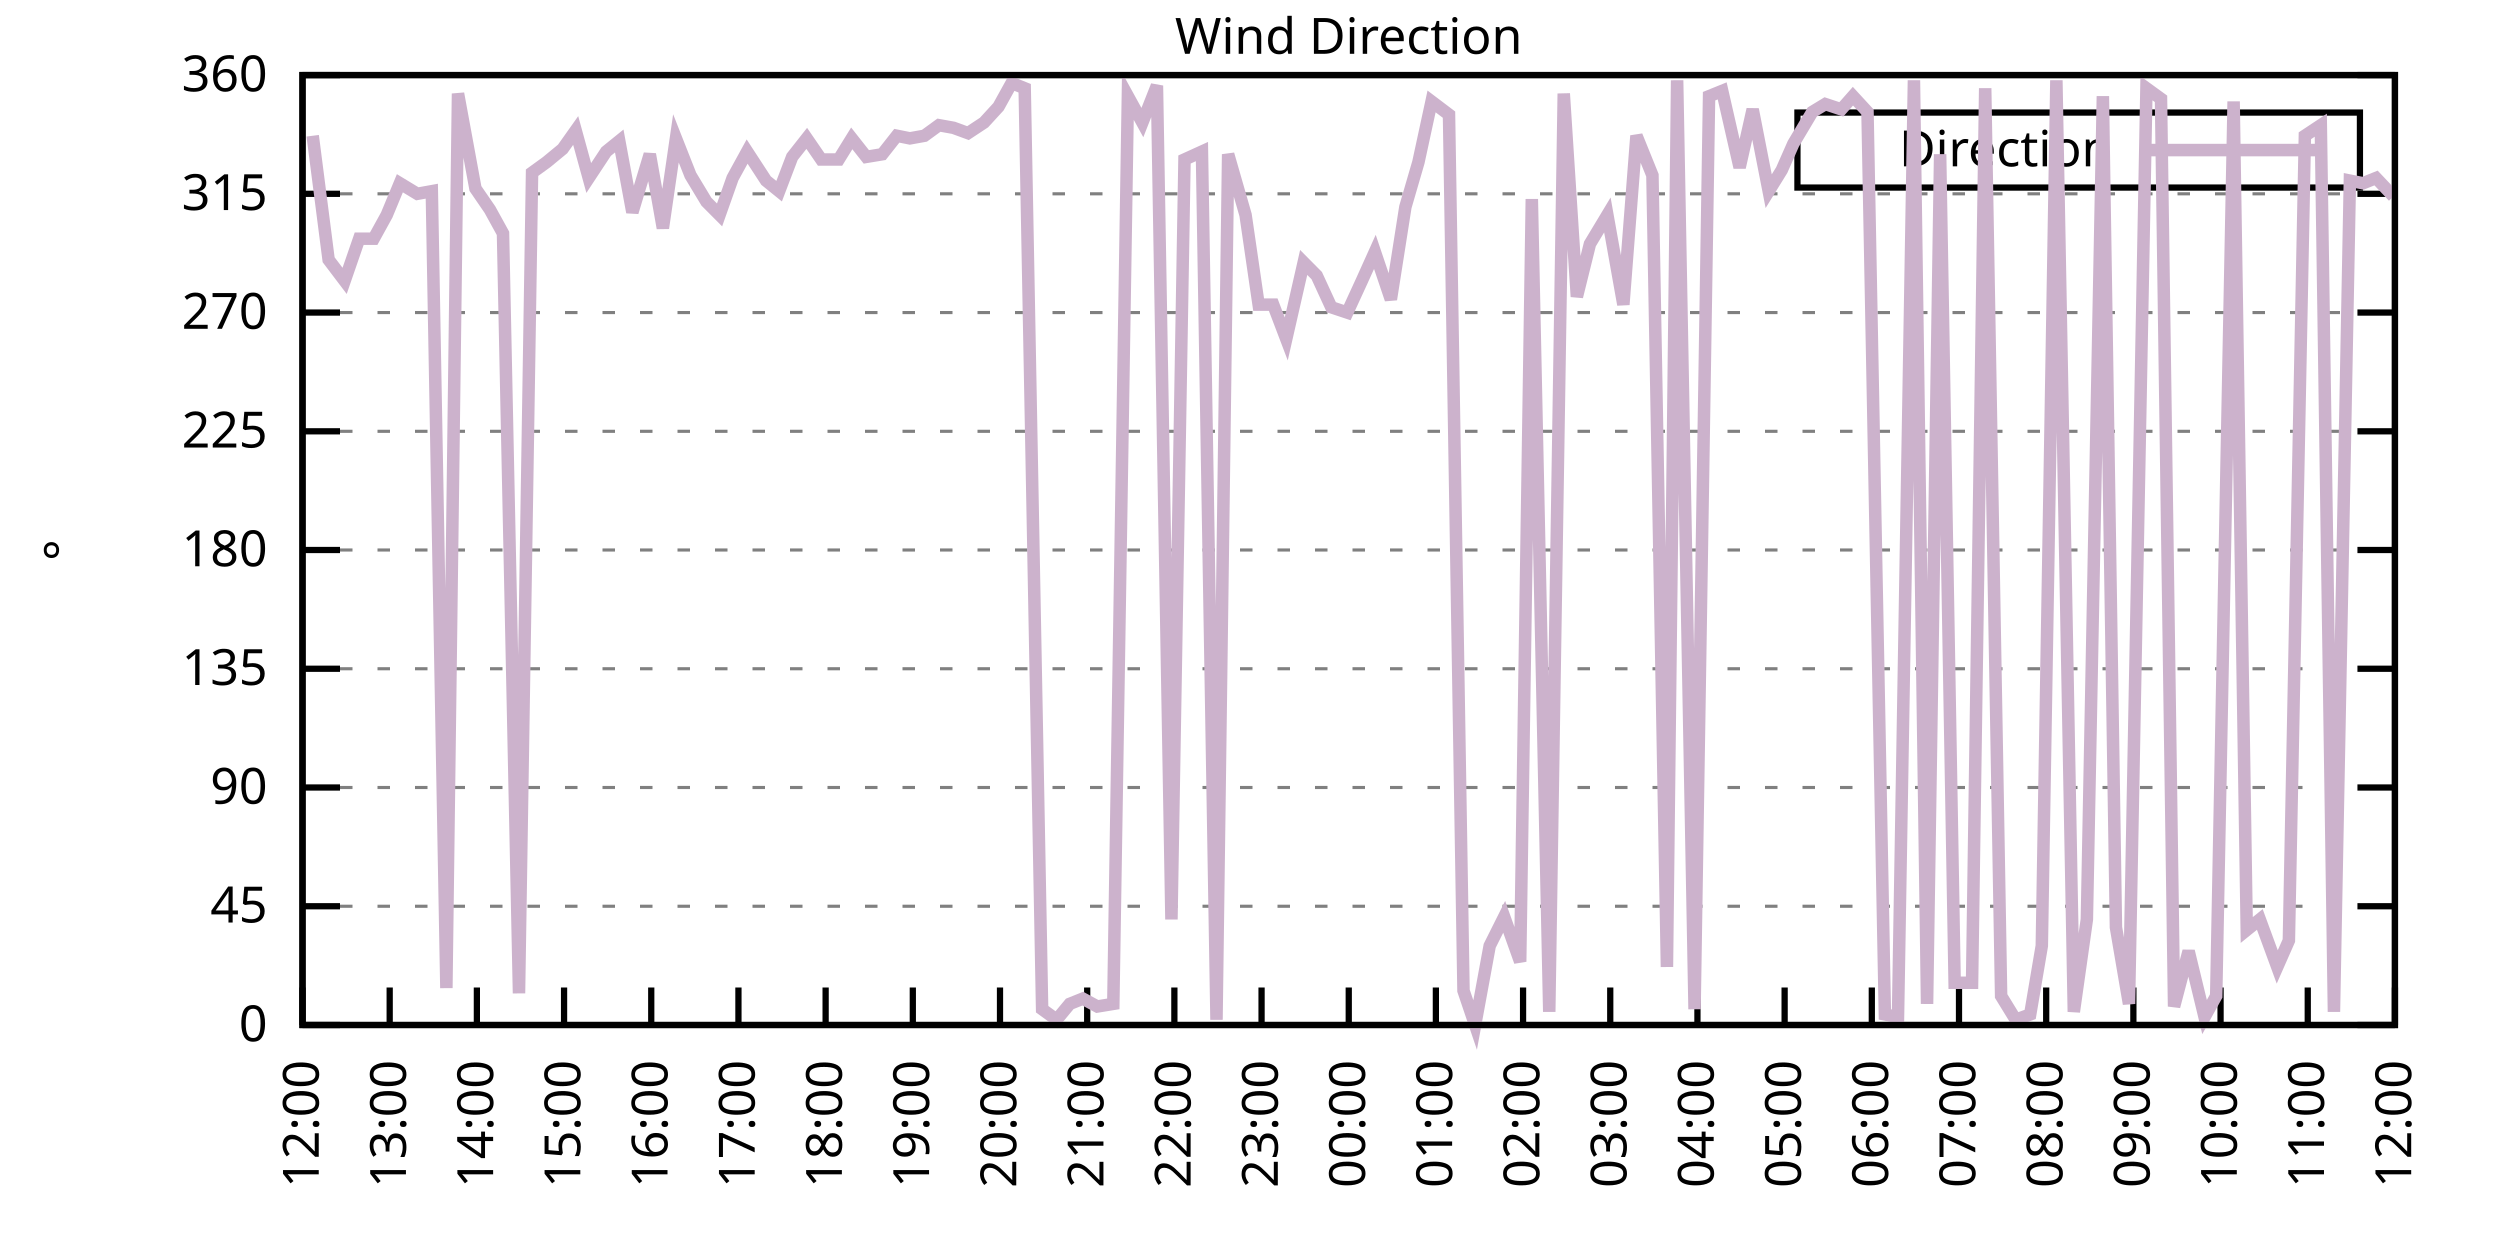
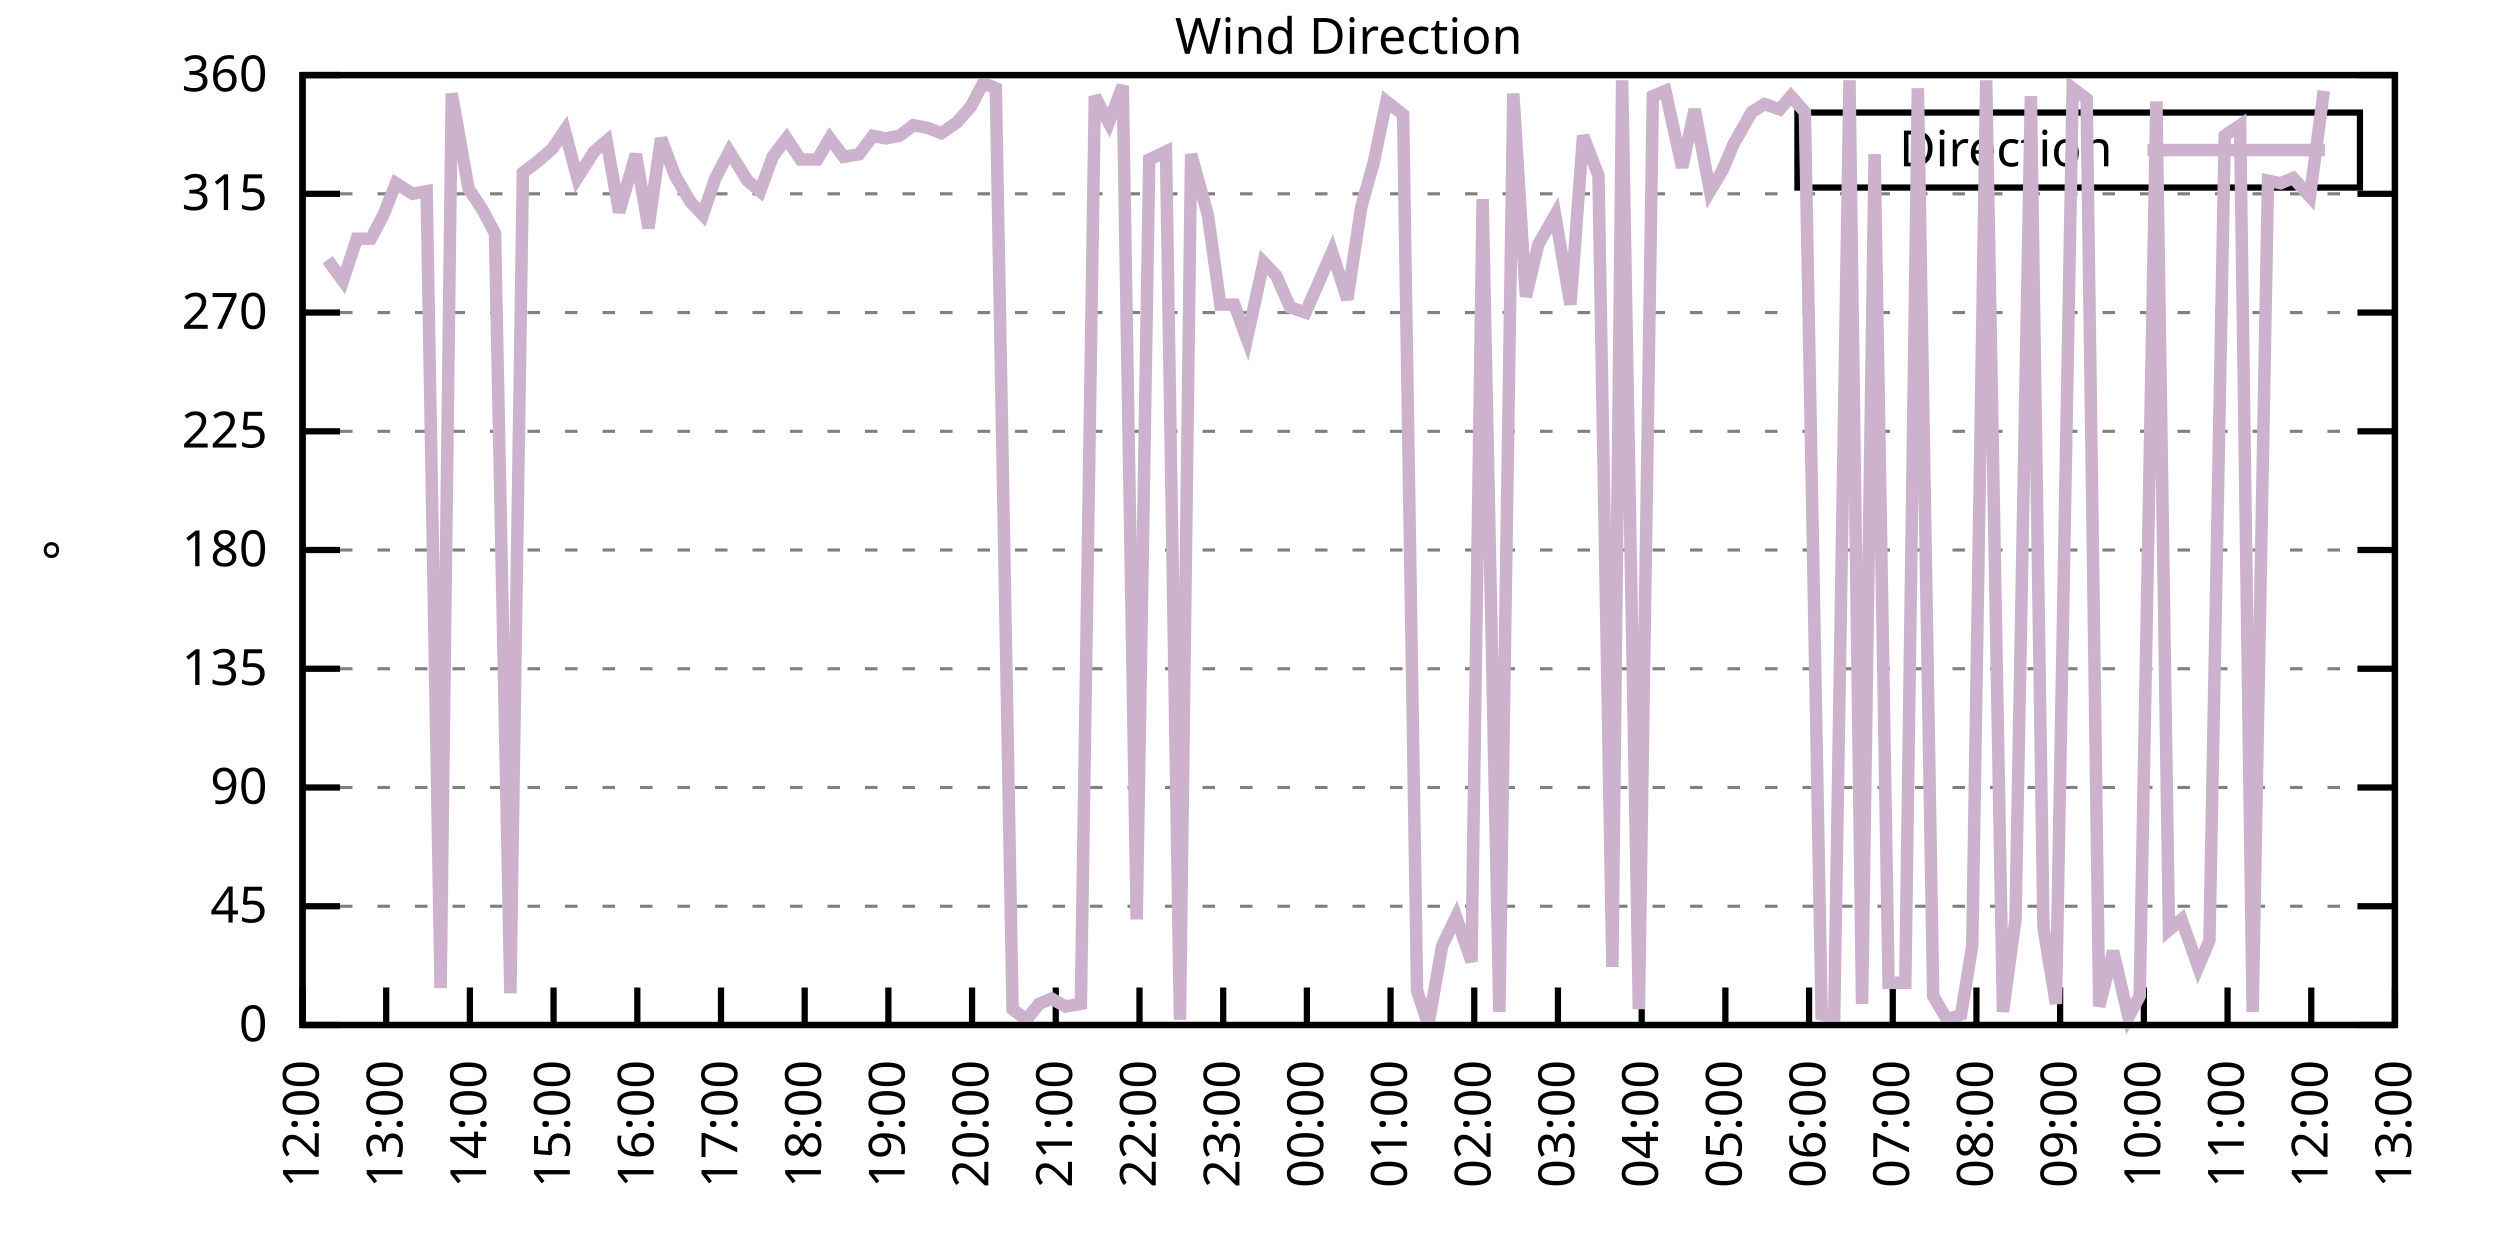
<svg xmlns="http://www.w3.org/2000/svg" xmlns:xlink="http://www.w3.org/1999/xlink" width="400" height="200" viewBox="0 0 400 200">
  <g id="gnuplot_canvas">
    <rect x="0" y="0" width="400" height="200" fill="none" />
    <defs>
      <circle id="gpDot" r="0.5" stroke-width="0.5" stroke="currentColor" />
      <path id="gpPt0" stroke-width="0.333" stroke="currentColor" d="M-1,0 h2 M0,-1 v2" />
      <path id="gpPt1" stroke-width="0.333" stroke="currentColor" d="M-1,-1 L1,1 M1,-1 L-1,1" />
      <path id="gpPt2" stroke-width="0.333" stroke="currentColor" d="M-1,0 L1,0 M0,-1 L0,1 M-1,-1 L1,1 M-1,1 L1,-1" />
      <rect id="gpPt3" stroke-width="0.333" stroke="currentColor" x="-1" y="-1" width="2" height="2" />
      <rect id="gpPt4" stroke-width="0.333" stroke="currentColor" fill="currentColor" x="-1" y="-1" width="2" height="2" />
      <circle id="gpPt5" stroke-width="0.333" stroke="currentColor" cx="0" cy="0" r="1" />
      <use xlink:href="#gpPt5" id="gpPt6" fill="currentColor" stroke="none" />
      <path id="gpPt7" stroke-width="0.333" stroke="currentColor" d="M0,-1.33 L-1.33,0.67 L1.33,0.67 z" />
      <use xlink:href="#gpPt7" id="gpPt8" fill="currentColor" stroke="none" />
      <use xlink:href="#gpPt7" id="gpPt9" stroke="currentColor" transform="rotate(180)" />
      <use xlink:href="#gpPt9" id="gpPt10" fill="currentColor" stroke="none" />
      <use xlink:href="#gpPt3" id="gpPt11" stroke="currentColor" transform="rotate(45)" />
      <use xlink:href="#gpPt11" id="gpPt12" fill="currentColor" stroke="none" />
      <path id="gpPt13" stroke-width="0.333" stroke="currentColor" d="M0,1.330 L1.265,0.411 L0.782,-1.067 L-0.782,-1.076 L-1.265,0.411 z" />
      <use xlink:href="#gpPt13" id="gpPt14" fill="currentColor" stroke="none" />
      <filter id="textbox" filterUnits="objectBoundingBox" x="0" y="0" height="1" width="1">
        <feFlood flood-color="white" flood-opacity="1" result="bgnd" />
        <feComposite in="SourceGraphic" in2="bgnd" operator="atop" />
      </filter>
      <filter id="greybox" filterUnits="objectBoundingBox" x="0" y="0" height="1" width="1">
        <feFlood flood-color="lightgrey" flood-opacity="1" result="grey" />
        <feComposite in="SourceGraphic" in2="grey" operator="atop" />
      </filter>
    </defs>
    <g fill="none" color="white" stroke="currentColor" stroke-width="1.00" stroke-linecap="butt" stroke-linejoin="miter">
</g>
    <g fill="none" color="black" stroke="currentColor" stroke-width="1.00" stroke-linecap="butt" stroke-linejoin="miter">
      <g stroke="none" shape-rendering="crispEdges">
        <polygon fill="rgb(255, 255, 255)" points="48.40,164.00 383.18,164.00 383.18,12.02 48.40,12.02 " />
      </g>
    </g>
    <g fill="none" color="black" stroke="currentColor" stroke-width="1.00" stroke-linecap="butt" stroke-linejoin="miter">
</g>
    <g fill="none" color="black" stroke="black" stroke-width="0.50" stroke-linecap="butt" stroke-linejoin="miter">
</g>
    <g fill="none" color="gray" stroke="currentColor" stroke-width="0.50" stroke-linecap="butt" stroke-linejoin="miter">
      <path stroke="gray" stroke-dasharray="2,4" class="gridline" d="M48.40,164.00 L383.19,164.00  " />
    </g>
    <g fill="none" color="gray" stroke="gray" stroke-width="1.00" stroke-linecap="butt" stroke-linejoin="miter">
</g>
    <g fill="none" color="black" stroke="currentColor" stroke-width="1.00" stroke-linecap="butt" stroke-linejoin="miter">
      <path stroke="black" d="M48.40,164.00 L54.40,164.00 M383.19,164.00 L377.19,164.00  " />
      <g transform="translate(42.80,166.60)" stroke="none" fill="black" font-family="Sans" font-size="8.00" text-anchor="end">
        <text>
          <tspan font-family="Sans"> 0</tspan>
        </text>
      </g>
    </g>
    <g fill="none" color="black" stroke="currentColor" stroke-width="1.00" stroke-linecap="butt" stroke-linejoin="miter">
</g>
    <g fill="none" color="black" stroke="black" stroke-width="0.50" stroke-linecap="butt" stroke-linejoin="miter">
</g>
    <g fill="none" color="gray" stroke="currentColor" stroke-width="0.50" stroke-linecap="butt" stroke-linejoin="miter">
      <path stroke="gray" stroke-dasharray="2,4" class="gridline" d="M48.40,145.00 L383.19,145.00  " />
    </g>
    <g fill="none" color="gray" stroke="gray" stroke-width="1.00" stroke-linecap="butt" stroke-linejoin="miter">
</g>
    <g fill="none" color="black" stroke="currentColor" stroke-width="1.00" stroke-linecap="butt" stroke-linejoin="miter">
      <path stroke="black" d="M48.40,145.00 L54.40,145.00 M383.19,145.00 L377.19,145.00  " />
      <g transform="translate(42.80,147.60)" stroke="none" fill="black" font-family="Sans" font-size="8.00" text-anchor="end">
        <text>
          <tspan font-family="Sans"> 45</tspan>
        </text>
      </g>
    </g>
    <g fill="none" color="black" stroke="currentColor" stroke-width="1.00" stroke-linecap="butt" stroke-linejoin="miter">
</g>
    <g fill="none" color="black" stroke="black" stroke-width="0.50" stroke-linecap="butt" stroke-linejoin="miter">
</g>
    <g fill="none" color="gray" stroke="currentColor" stroke-width="0.50" stroke-linecap="butt" stroke-linejoin="miter">
      <path stroke="gray" stroke-dasharray="2,4" class="gridline" d="M48.40,126.00 L383.19,126.00  " />
    </g>
    <g fill="none" color="gray" stroke="gray" stroke-width="1.00" stroke-linecap="butt" stroke-linejoin="miter">
</g>
    <g fill="none" color="black" stroke="currentColor" stroke-width="1.00" stroke-linecap="butt" stroke-linejoin="miter">
      <path stroke="black" d="M48.40,126.00 L54.40,126.00 M383.19,126.00 L377.19,126.00  " />
      <g transform="translate(42.80,128.60)" stroke="none" fill="black" font-family="Sans" font-size="8.00" text-anchor="end">
        <text>
          <tspan font-family="Sans"> 90</tspan>
        </text>
      </g>
    </g>
    <g fill="none" color="black" stroke="currentColor" stroke-width="1.00" stroke-linecap="butt" stroke-linejoin="miter">
</g>
    <g fill="none" color="black" stroke="black" stroke-width="0.50" stroke-linecap="butt" stroke-linejoin="miter">
</g>
    <g fill="none" color="gray" stroke="currentColor" stroke-width="0.50" stroke-linecap="butt" stroke-linejoin="miter">
      <path stroke="gray" stroke-dasharray="2,4" class="gridline" d="M48.40,107.00 L383.19,107.00  " />
    </g>
    <g fill="none" color="gray" stroke="gray" stroke-width="1.00" stroke-linecap="butt" stroke-linejoin="miter">
</g>
    <g fill="none" color="black" stroke="currentColor" stroke-width="1.00" stroke-linecap="butt" stroke-linejoin="miter">
      <path stroke="black" d="M48.40,107.00 L54.40,107.00 M383.19,107.00 L377.19,107.00  " />
      <g transform="translate(42.80,109.60)" stroke="none" fill="black" font-family="Sans" font-size="8.00" text-anchor="end">
        <text>
          <tspan font-family="Sans"> 135</tspan>
        </text>
      </g>
    </g>
    <g fill="none" color="black" stroke="currentColor" stroke-width="1.00" stroke-linecap="butt" stroke-linejoin="miter">
</g>
    <g fill="none" color="black" stroke="black" stroke-width="0.50" stroke-linecap="butt" stroke-linejoin="miter">
</g>
    <g fill="none" color="gray" stroke="currentColor" stroke-width="0.50" stroke-linecap="butt" stroke-linejoin="miter">
      <path stroke="gray" stroke-dasharray="2,4" class="gridline" d="M48.40,88.00 L383.19,88.00  " />
    </g>
    <g fill="none" color="gray" stroke="gray" stroke-width="1.00" stroke-linecap="butt" stroke-linejoin="miter">
</g>
    <g fill="none" color="black" stroke="currentColor" stroke-width="1.00" stroke-linecap="butt" stroke-linejoin="miter">
      <path stroke="black" d="M48.40,88.00 L54.40,88.00 M383.19,88.00 L377.19,88.00  " />
      <g transform="translate(42.80,90.60)" stroke="none" fill="black" font-family="Sans" font-size="8.00" text-anchor="end">
        <text>
          <tspan font-family="Sans"> 180</tspan>
        </text>
      </g>
    </g>
    <g fill="none" color="black" stroke="currentColor" stroke-width="1.00" stroke-linecap="butt" stroke-linejoin="miter">
</g>
    <g fill="none" color="black" stroke="black" stroke-width="0.50" stroke-linecap="butt" stroke-linejoin="miter">
</g>
    <g fill="none" color="gray" stroke="currentColor" stroke-width="0.50" stroke-linecap="butt" stroke-linejoin="miter">
      <path stroke="gray" stroke-dasharray="2,4" class="gridline" d="M48.40,69.01 L383.19,69.01  " />
    </g>
    <g fill="none" color="gray" stroke="gray" stroke-width="1.00" stroke-linecap="butt" stroke-linejoin="miter">
</g>
    <g fill="none" color="black" stroke="currentColor" stroke-width="1.00" stroke-linecap="butt" stroke-linejoin="miter">
      <path stroke="black" d="M48.40,69.01 L54.40,69.01 M383.19,69.01 L377.19,69.01  " />
      <g transform="translate(42.80,71.61)" stroke="none" fill="black" font-family="Sans" font-size="8.00" text-anchor="end">
        <text>
          <tspan font-family="Sans"> 225</tspan>
        </text>
      </g>
    </g>
    <g fill="none" color="black" stroke="currentColor" stroke-width="1.00" stroke-linecap="butt" stroke-linejoin="miter">
</g>
    <g fill="none" color="black" stroke="black" stroke-width="0.50" stroke-linecap="butt" stroke-linejoin="miter">
</g>
    <g fill="none" color="gray" stroke="currentColor" stroke-width="0.50" stroke-linecap="butt" stroke-linejoin="miter">
      <path stroke="gray" stroke-dasharray="2,4" class="gridline" d="M48.40,50.01 L383.19,50.01  " />
    </g>
    <g fill="none" color="gray" stroke="gray" stroke-width="1.00" stroke-linecap="butt" stroke-linejoin="miter">
</g>
    <g fill="none" color="black" stroke="currentColor" stroke-width="1.00" stroke-linecap="butt" stroke-linejoin="miter">
      <path stroke="black" d="M48.40,50.01 L54.40,50.01 M383.19,50.01 L377.19,50.01  " />
      <g transform="translate(42.80,52.61)" stroke="none" fill="black" font-family="Sans" font-size="8.00" text-anchor="end">
        <text>
          <tspan font-family="Sans"> 270</tspan>
        </text>
      </g>
    </g>
    <g fill="none" color="black" stroke="currentColor" stroke-width="1.00" stroke-linecap="butt" stroke-linejoin="miter">
</g>
    <g fill="none" color="black" stroke="black" stroke-width="0.50" stroke-linecap="butt" stroke-linejoin="miter">
</g>
    <g fill="none" color="gray" stroke="currentColor" stroke-width="0.50" stroke-linecap="butt" stroke-linejoin="miter">
      <path stroke="gray" stroke-dasharray="2,4" class="gridline" d="M48.40,31.01 L383.19,31.01  " />
    </g>
    <g fill="none" color="gray" stroke="gray" stroke-width="1.00" stroke-linecap="butt" stroke-linejoin="miter">
</g>
    <g fill="none" color="black" stroke="currentColor" stroke-width="1.00" stroke-linecap="butt" stroke-linejoin="miter">
      <path stroke="black" d="M48.40,31.01 L54.40,31.01 M383.19,31.01 L377.19,31.01  " />
      <g transform="translate(42.80,33.61)" stroke="none" fill="black" font-family="Sans" font-size="8.00" text-anchor="end">
        <text>
          <tspan font-family="Sans"> 315</tspan>
        </text>
      </g>
    </g>
    <g fill="none" color="black" stroke="currentColor" stroke-width="1.00" stroke-linecap="butt" stroke-linejoin="miter">
</g>
    <g fill="none" color="black" stroke="black" stroke-width="0.50" stroke-linecap="butt" stroke-linejoin="miter">
</g>
    <g fill="none" color="gray" stroke="currentColor" stroke-width="0.50" stroke-linecap="butt" stroke-linejoin="miter">
      <path stroke="gray" stroke-dasharray="2,4" class="gridline" d="M48.40,12.01 L383.19,12.01  " />
    </g>
    <g fill="none" color="gray" stroke="gray" stroke-width="1.00" stroke-linecap="butt" stroke-linejoin="miter">
</g>
    <g fill="none" color="black" stroke="currentColor" stroke-width="1.00" stroke-linecap="butt" stroke-linejoin="miter">
      <path stroke="black" d="M48.40,12.01 L54.40,12.01 M383.19,12.01 L377.19,12.01  " />
      <g transform="translate(42.80,14.61)" stroke="none" fill="black" font-family="Sans" font-size="8.00" text-anchor="end">
        <text>
          <tspan font-family="Sans"> 360</tspan>
        </text>
      </g>
    </g>
    <g fill="none" color="black" stroke="currentColor" stroke-width="1.00" stroke-linecap="butt" stroke-linejoin="miter">
      <path stroke="black" d="M48.40,164.00 L48.40,158.00  " />
      <g transform="translate(51.00,169.60) rotate(270.00)" stroke="none" fill="black" font-family="Sans" font-size="8.00" text-anchor="end">
        <text>
          <tspan font-family="Sans">12:00</tspan>
        </text>
      </g>
    </g>
    <g fill="none" color="black" stroke="currentColor" stroke-width="1.00" stroke-linecap="butt" stroke-linejoin="miter">
-       <path stroke="black" d="M62.35,164.00 L62.35,158.00  " />
-       <g transform="translate(64.95,169.60) rotate(270.00)" stroke="none" fill="black" font-family="Sans" font-size="8.00" text-anchor="end">
+       <path stroke="black" d="M61.79,164.00 L61.79,158.00  " />
+       <g transform="translate(64.39,169.60) rotate(270.00)" stroke="none" fill="black" font-family="Sans" font-size="8.00" text-anchor="end">
        <text>
          <tspan font-family="Sans">13:00</tspan>
        </text>
      </g>
    </g>
    <g fill="none" color="black" stroke="currentColor" stroke-width="1.00" stroke-linecap="butt" stroke-linejoin="miter">
-       <path stroke="black" d="M76.30,164.00 L76.30,158.00  " />
-       <g transform="translate(78.90,169.60) rotate(270.00)" stroke="none" fill="black" font-family="Sans" font-size="8.00" text-anchor="end">
+       <path stroke="black" d="M75.18,164.00 L75.18,158.00  " />
+       <g transform="translate(77.78,169.60) rotate(270.00)" stroke="none" fill="black" font-family="Sans" font-size="8.00" text-anchor="end">
        <text>
          <tspan font-family="Sans">14:00</tspan>
        </text>
      </g>
    </g>
    <g fill="none" color="black" stroke="currentColor" stroke-width="1.00" stroke-linecap="butt" stroke-linejoin="miter">
-       <path stroke="black" d="M90.25,164.00 L90.25,158.00  " />
-       <g transform="translate(92.85,169.60) rotate(270.00)" stroke="none" fill="black" font-family="Sans" font-size="8.00" text-anchor="end">
+       <path stroke="black" d="M88.57,164.00 L88.57,158.00  " />
+       <g transform="translate(91.17,169.60) rotate(270.00)" stroke="none" fill="black" font-family="Sans" font-size="8.00" text-anchor="end">
        <text>
          <tspan font-family="Sans">15:00</tspan>
        </text>
      </g>
    </g>
    <g fill="none" color="black" stroke="currentColor" stroke-width="1.00" stroke-linecap="butt" stroke-linejoin="miter">
-       <path stroke="black" d="M104.20,164.00 L104.20,158.00  " />
-       <g transform="translate(106.80,169.60) rotate(270.00)" stroke="none" fill="black" font-family="Sans" font-size="8.00" text-anchor="end">
+       <path stroke="black" d="M101.97,164.00 L101.97,158.00  " />
+       <g transform="translate(104.57,169.60) rotate(270.00)" stroke="none" fill="black" font-family="Sans" font-size="8.00" text-anchor="end">
        <text>
          <tspan font-family="Sans">16:00</tspan>
        </text>
      </g>
    </g>
    <g fill="none" color="black" stroke="currentColor" stroke-width="1.00" stroke-linecap="butt" stroke-linejoin="miter">
-       <path stroke="black" d="M118.15,164.00 L118.15,158.00  " />
-       <g transform="translate(120.75,169.60) rotate(270.00)" stroke="none" fill="black" font-family="Sans" font-size="8.00" text-anchor="end">
+       <path stroke="black" d="M115.36,164.00 L115.36,158.00  " />
+       <g transform="translate(117.96,169.60) rotate(270.00)" stroke="none" fill="black" font-family="Sans" font-size="8.00" text-anchor="end">
        <text>
          <tspan font-family="Sans">17:00</tspan>
        </text>
      </g>
    </g>
    <g fill="none" color="black" stroke="currentColor" stroke-width="1.00" stroke-linecap="butt" stroke-linejoin="miter">
-       <path stroke="black" d="M132.10,164.00 L132.10,158.00  " />
-       <g transform="translate(134.70,169.60) rotate(270.00)" stroke="none" fill="black" font-family="Sans" font-size="8.00" text-anchor="end">
+       <path stroke="black" d="M128.75,164.00 L128.75,158.00  " />
+       <g transform="translate(131.35,169.60) rotate(270.00)" stroke="none" fill="black" font-family="Sans" font-size="8.00" text-anchor="end">
        <text>
          <tspan font-family="Sans">18:00</tspan>
        </text>
      </g>
    </g>
    <g fill="none" color="black" stroke="currentColor" stroke-width="1.00" stroke-linecap="butt" stroke-linejoin="miter">
-       <path stroke="black" d="M146.05,164.00 L146.05,158.00  " />
-       <g transform="translate(148.65,169.60) rotate(270.00)" stroke="none" fill="black" font-family="Sans" font-size="8.00" text-anchor="end">
+       <path stroke="black" d="M142.14,164.00 L142.14,158.00  " />
+       <g transform="translate(144.74,169.60) rotate(270.00)" stroke="none" fill="black" font-family="Sans" font-size="8.00" text-anchor="end">
        <text>
          <tspan font-family="Sans">19:00</tspan>
        </text>
      </g>
    </g>
    <g fill="none" color="black" stroke="currentColor" stroke-width="1.00" stroke-linecap="butt" stroke-linejoin="miter">
-       <path stroke="black" d="M160.00,164.00 L160.00,158.00  " />
-       <g transform="translate(162.60,169.60) rotate(270.00)" stroke="none" fill="black" font-family="Sans" font-size="8.00" text-anchor="end">
+       <path stroke="black" d="M155.53,164.00 L155.53,158.00  " />
+       <g transform="translate(158.13,169.60) rotate(270.00)" stroke="none" fill="black" font-family="Sans" font-size="8.00" text-anchor="end">
        <text>
          <tspan font-family="Sans">20:00</tspan>
        </text>
      </g>
    </g>
    <g fill="none" color="black" stroke="currentColor" stroke-width="1.00" stroke-linecap="butt" stroke-linejoin="miter">
-       <path stroke="black" d="M173.95,164.00 L173.95,158.00  " />
-       <g transform="translate(176.55,169.60) rotate(270.00)" stroke="none" fill="black" font-family="Sans" font-size="8.00" text-anchor="end">
+       <path stroke="black" d="M168.92,164.00 L168.92,158.00  " />
+       <g transform="translate(171.52,169.60) rotate(270.00)" stroke="none" fill="black" font-family="Sans" font-size="8.00" text-anchor="end">
        <text>
          <tspan font-family="Sans">21:00</tspan>
        </text>
      </g>
    </g>
    <g fill="none" color="black" stroke="currentColor" stroke-width="1.00" stroke-linecap="butt" stroke-linejoin="miter">
-       <path stroke="black" d="M187.90,164.00 L187.90,158.00  " />
-       <g transform="translate(190.50,169.60) rotate(270.00)" stroke="none" fill="black" font-family="Sans" font-size="8.00" text-anchor="end">
+       <path stroke="black" d="M182.32,164.00 L182.32,158.00  " />
+       <g transform="translate(184.92,169.60) rotate(270.00)" stroke="none" fill="black" font-family="Sans" font-size="8.00" text-anchor="end">
        <text>
          <tspan font-family="Sans">22:00</tspan>
        </text>
      </g>
    </g>
    <g fill="none" color="black" stroke="currentColor" stroke-width="1.00" stroke-linecap="butt" stroke-linejoin="miter">
-       <path stroke="black" d="M201.85,164.00 L201.85,158.00  " />
-       <g transform="translate(204.45,169.60) rotate(270.00)" stroke="none" fill="black" font-family="Sans" font-size="8.00" text-anchor="end">
+       <path stroke="black" d="M195.71,164.00 L195.71,158.00  " />
+       <g transform="translate(198.31,169.60) rotate(270.00)" stroke="none" fill="black" font-family="Sans" font-size="8.00" text-anchor="end">
        <text>
          <tspan font-family="Sans">23:00</tspan>
        </text>
      </g>
    </g>
    <g fill="none" color="black" stroke="currentColor" stroke-width="1.00" stroke-linecap="butt" stroke-linejoin="miter">
-       <path stroke="black" d="M215.80,164.00 L215.80,158.00  " />
-       <g transform="translate(218.40,169.60) rotate(270.00)" stroke="none" fill="black" font-family="Sans" font-size="8.00" text-anchor="end">
+       <path stroke="black" d="M209.10,164.00 L209.10,158.00  " />
+       <g transform="translate(211.70,169.60) rotate(270.00)" stroke="none" fill="black" font-family="Sans" font-size="8.00" text-anchor="end">
        <text>
          <tspan font-family="Sans">00:00</tspan>
        </text>
      </g>
    </g>
    <g fill="none" color="black" stroke="currentColor" stroke-width="1.00" stroke-linecap="butt" stroke-linejoin="miter">
-       <path stroke="black" d="M229.74,164.00 L229.74,158.00  " />
-       <g transform="translate(232.34,169.60) rotate(270.00)" stroke="none" fill="black" font-family="Sans" font-size="8.00" text-anchor="end">
+       <path stroke="black" d="M222.49,164.00 L222.49,158.00  " />
+       <g transform="translate(225.09,169.60) rotate(270.00)" stroke="none" fill="black" font-family="Sans" font-size="8.00" text-anchor="end">
        <text>
          <tspan font-family="Sans">01:00</tspan>
        </text>
      </g>
    </g>
    <g fill="none" color="black" stroke="currentColor" stroke-width="1.00" stroke-linecap="butt" stroke-linejoin="miter">
-       <path stroke="black" d="M243.69,164.00 L243.69,158.00  " />
-       <g transform="translate(246.29,169.60) rotate(270.00)" stroke="none" fill="black" font-family="Sans" font-size="8.00" text-anchor="end">
+       <path stroke="black" d="M235.88,164.00 L235.88,158.00  " />
+       <g transform="translate(238.48,169.60) rotate(270.00)" stroke="none" fill="black" font-family="Sans" font-size="8.00" text-anchor="end">
        <text>
          <tspan font-family="Sans">02:00</tspan>
        </text>
      </g>
    </g>
    <g fill="none" color="black" stroke="currentColor" stroke-width="1.00" stroke-linecap="butt" stroke-linejoin="miter">
-       <path stroke="black" d="M257.64,164.00 L257.64,158.00  " />
-       <g transform="translate(260.24,169.60) rotate(270.00)" stroke="none" fill="black" font-family="Sans" font-size="8.00" text-anchor="end">
+       <path stroke="black" d="M249.27,164.00 L249.27,158.00  " />
+       <g transform="translate(251.87,169.60) rotate(270.00)" stroke="none" fill="black" font-family="Sans" font-size="8.00" text-anchor="end">
        <text>
          <tspan font-family="Sans">03:00</tspan>
        </text>
      </g>
    </g>
    <g fill="none" color="black" stroke="currentColor" stroke-width="1.00" stroke-linecap="butt" stroke-linejoin="miter">
-       <path stroke="black" d="M271.59,164.00 L271.59,158.00  " />
-       <g transform="translate(274.19,169.60) rotate(270.00)" stroke="none" fill="black" font-family="Sans" font-size="8.00" text-anchor="end">
+       <path stroke="black" d="M262.67,164.00 L262.67,158.00  " />
+       <g transform="translate(265.27,169.60) rotate(270.00)" stroke="none" fill="black" font-family="Sans" font-size="8.00" text-anchor="end">
        <text>
          <tspan font-family="Sans">04:00</tspan>
        </text>
      </g>
    </g>
    <g fill="none" color="black" stroke="currentColor" stroke-width="1.00" stroke-linecap="butt" stroke-linejoin="miter">
-       <path stroke="black" d="M285.54,164.00 L285.54,158.00  " />
-       <g transform="translate(288.14,169.60) rotate(270.00)" stroke="none" fill="black" font-family="Sans" font-size="8.00" text-anchor="end">
+       <path stroke="black" d="M276.06,164.00 L276.06,158.00  " />
+       <g transform="translate(278.66,169.60) rotate(270.00)" stroke="none" fill="black" font-family="Sans" font-size="8.00" text-anchor="end">
        <text>
          <tspan font-family="Sans">05:00</tspan>
        </text>
      </g>
    </g>
    <g fill="none" color="black" stroke="currentColor" stroke-width="1.00" stroke-linecap="butt" stroke-linejoin="miter">
-       <path stroke="black" d="M299.49,164.00 L299.49,158.00  " />
-       <g transform="translate(302.09,169.60) rotate(270.00)" stroke="none" fill="black" font-family="Sans" font-size="8.00" text-anchor="end">
+       <path stroke="black" d="M289.45,164.00 L289.45,158.00  " />
+       <g transform="translate(292.05,169.60) rotate(270.00)" stroke="none" fill="black" font-family="Sans" font-size="8.00" text-anchor="end">
        <text>
          <tspan font-family="Sans">06:00</tspan>
        </text>
      </g>
    </g>
    <g fill="none" color="black" stroke="currentColor" stroke-width="1.00" stroke-linecap="butt" stroke-linejoin="miter">
-       <path stroke="black" d="M313.44,164.00 L313.44,158.00  " />
-       <g transform="translate(316.04,169.60) rotate(270.00)" stroke="none" fill="black" font-family="Sans" font-size="8.00" text-anchor="end">
+       <path stroke="black" d="M302.84,164.00 L302.84,158.00  " />
+       <g transform="translate(305.44,169.60) rotate(270.00)" stroke="none" fill="black" font-family="Sans" font-size="8.00" text-anchor="end">
        <text>
          <tspan font-family="Sans">07:00</tspan>
        </text>
      </g>
    </g>
    <g fill="none" color="black" stroke="currentColor" stroke-width="1.00" stroke-linecap="butt" stroke-linejoin="miter">
-       <path stroke="black" d="M327.39,164.00 L327.39,158.00  " />
-       <g transform="translate(329.99,169.60) rotate(270.00)" stroke="none" fill="black" font-family="Sans" font-size="8.00" text-anchor="end">
+       <path stroke="black" d="M316.23,164.00 L316.23,158.00  " />
+       <g transform="translate(318.83,169.60) rotate(270.00)" stroke="none" fill="black" font-family="Sans" font-size="8.00" text-anchor="end">
        <text>
          <tspan font-family="Sans">08:00</tspan>
        </text>
      </g>
    </g>
    <g fill="none" color="black" stroke="currentColor" stroke-width="1.00" stroke-linecap="butt" stroke-linejoin="miter">
-       <path stroke="black" d="M341.34,164.00 L341.34,158.00  " />
-       <g transform="translate(343.94,169.60) rotate(270.00)" stroke="none" fill="black" font-family="Sans" font-size="8.00" text-anchor="end">
+       <path stroke="black" d="M329.62,164.00 L329.62,158.00  " />
+       <g transform="translate(332.22,169.60) rotate(270.00)" stroke="none" fill="black" font-family="Sans" font-size="8.00" text-anchor="end">
        <text>
          <tspan font-family="Sans">09:00</tspan>
        </text>
      </g>
    </g>
    <g fill="none" color="black" stroke="currentColor" stroke-width="1.00" stroke-linecap="butt" stroke-linejoin="miter">
-       <path stroke="black" d="M355.29,164.00 L355.29,158.00  " />
-       <g transform="translate(357.89,169.60) rotate(270.00)" stroke="none" fill="black" font-family="Sans" font-size="8.00" text-anchor="end">
+       <path stroke="black" d="M343.02,164.00 L343.02,158.00  " />
+       <g transform="translate(345.62,169.60) rotate(270.00)" stroke="none" fill="black" font-family="Sans" font-size="8.00" text-anchor="end">
        <text>
          <tspan font-family="Sans">10:00</tspan>
        </text>
      </g>
    </g>
    <g fill="none" color="black" stroke="currentColor" stroke-width="1.00" stroke-linecap="butt" stroke-linejoin="miter">
-       <path stroke="black" d="M369.24,164.00 L369.24,158.00  " />
-       <g transform="translate(371.84,169.60) rotate(270.00)" stroke="none" fill="black" font-family="Sans" font-size="8.00" text-anchor="end">
+       <path stroke="black" d="M356.41,164.00 L356.41,158.00  " />
+       <g transform="translate(359.01,169.60) rotate(270.00)" stroke="none" fill="black" font-family="Sans" font-size="8.00" text-anchor="end">
        <text>
          <tspan font-family="Sans">11:00</tspan>
+         </text>
+       </g>
+     </g>
+     <g fill="none" color="black" stroke="currentColor" stroke-width="1.00" stroke-linecap="butt" stroke-linejoin="miter">
+       <path stroke="black" d="M369.80,164.00 L369.80,158.00  " />
+       <g transform="translate(372.40,169.60) rotate(270.00)" stroke="none" fill="black" font-family="Sans" font-size="8.00" text-anchor="end">
+         <text>
+           <tspan font-family="Sans">12:00</tspan>
        </text>
      </g>
    </g>
    <g fill="none" color="black" stroke="currentColor" stroke-width="1.00" stroke-linecap="butt" stroke-linejoin="miter">
      <path stroke="black" d="M383.19,164.00 L383.19,158.00  " />
      <g transform="translate(385.79,169.60) rotate(270.00)" stroke="none" fill="black" font-family="Sans" font-size="8.00" text-anchor="end">
        <text>
-           <tspan font-family="Sans">12:00</tspan>
+           <tspan font-family="Sans">13:00</tspan>
        </text>
      </g>
    </g>
    <g fill="none" color="black" stroke="currentColor" stroke-width="1.00" stroke-linecap="butt" stroke-linejoin="miter">
</g>
    <g fill="none" color="black" stroke="currentColor" stroke-width="1.00" stroke-linecap="butt" stroke-linejoin="miter">
      <path stroke="black" d="M48.40,12.01 L48.40,164.00 L383.19,164.00 L383.19,12.01 L48.40,12.01 Z  " />
    </g>
    <g fill="none" color="black" stroke="currentColor" stroke-width="1.00" stroke-linecap="butt" stroke-linejoin="miter">
</g>
    <g fill="none" color="black" stroke="currentColor" stroke-width="1.00" stroke-linecap="butt" stroke-linejoin="miter">
      <path stroke="black" d="M287.59,30.01 L287.59,18.01 L377.59,18.01 L377.59,30.01 L287.59,30.01 Z  " />
    </g>
    <g id="Wind_direction_plot_1">
      <g fill="none" color="white" stroke="black" stroke-width="2.00" stroke-linecap="butt" stroke-linejoin="miter">
</g>
      <g fill="none" color="black" stroke="currentColor" stroke-width="2.00" stroke-linecap="butt" stroke-linejoin="miter">
        <g transform="translate(337.99,26.61)" stroke="none" fill="black" font-family="Sans" font-size="8.00" text-anchor="end">
          <text>
            <tspan font-family="Sans">Direction</tspan>
          </text>
        </g>
      </g>
      <g fill="none" color="black" stroke="currentColor" stroke-width="2.00" stroke-linecap="butt" stroke-linejoin="miter">
-         <path stroke="rgb(204, 178, 204)" d="M343.59,24.01 L371.99,24.01 M50.03,21.72 L52.58,41.56 L55.14,44.94 L57.47,38.19 L59.79,38.19 L61.88,34.39   L63.98,29.32 L66.77,31.01 L69.09,30.59 L71.42,158.09 L73.28,14.97 L76.07,30.16 L78.39,33.54 L80.48,37.34   L83.04,158.93 L85.13,27.63 L87.46,25.94 L90.02,23.83 L92.11,20.88 L94.20,28.48 L96.99,24.25 L99.08,22.56   L101.18,33.96 L103.97,24.68 L106.06,36.50 L108.15,22.14 L110.48,28.05 L113.03,32.28 L115.13,34.39 L117.22,28.48   L119.54,24.25 L122.57,28.90 L124.66,30.59 L126.75,25.10 L129.08,22.14 L131.40,25.52 L134.19,25.52 L136.28,22.14   L138.61,25.10 L141.16,24.68 L143.49,21.72 L145.58,22.14 L147.91,21.72 L150.23,20.03 L152.56,20.45 L154.88,21.30   L157.44,19.61 L159.76,17.08 L161.86,13.28 L163.95,14.12 L166.74,161.47 L169.06,163.16 L171.16,160.62 L173.25,159.78   L175.57,161.04 L178.13,160.62 L180.46,15.39 L182.78,19.61 L185.11,13.70 L187.43,147.11 L189.52,25.52 L192.31,24.25   L194.64,163.16 L196.50,24.68 L199.29,34.39 L201.38,48.74 L203.71,48.74 L205.80,54.23 L208.59,41.99 L210.68,44.10   L213.01,49.16 L215.56,50.01 L217.89,44.94 L219.98,40.30 L222.54,47.90 L224.86,33.12 L226.95,25.94 L229.05,16.23   L231.84,18.34 L234.16,158.51 L236.02,164.00 L238.35,151.33 L240.67,146.69 L243.23,153.87 L245.09,31.85 L247.88,161.89   L250.20,14.97 L252.30,47.47 L254.39,39.03 L257.18,34.39 L259.74,48.74 L261.83,21.72 L264.39,28.05 L266.71,154.71   L268.34,12.85 L271.13,161.47 L273.45,15.39 L275.55,14.54 L278.34,26.79 L280.43,17.50 L282.99,30.59 L285.08,27.21   L286.94,22.99 L289.96,17.92 L292.05,16.65 L294.61,17.50 L296.47,15.39 L298.80,17.92 L301.58,162.31 L303.68,162.73   L306.23,12.85 L308.33,160.62 L310.42,24.68 L312.74,157.24 L315.53,157.24 L317.63,14.12 L320.18,159.36 L322.51,163.16   L324.83,162.31 L326.69,151.33 L329.02,12.85 L331.81,161.89 L333.90,147.11 L336.46,15.39 L338.55,148.38 L340.64,160.62   L343.43,14.12 L345.76,15.81 L347.85,161.04 L350.18,152.18 L352.73,162.73 L354.59,159.36 L357.38,16.23 L359.48,148.80   L361.57,147.11 L364.36,154.71 L366.22,150.49 L368.78,21.72 L371.33,20.03 L373.43,161.89 L375.98,28.90 L378.08,29.32   L380.17,28.48 L382.96,31.43  " />
+         <path stroke="rgb(204, 178, 204)" d="M343.59,24.01 L371.99,24.01 M52.42,41.56 L54.87,44.94 L57.10,38.19 L59.34,38.19 L61.35,34.39 L63.35,29.32   L66.03,31.01 L68.26,30.59 L70.50,158.09 L72.28,14.97 L74.96,30.16 L77.19,33.54 L79.20,37.34 L81.66,158.93   L83.66,27.63 L85.90,25.94 L88.35,23.83 L90.36,20.88 L92.37,28.48 L95.05,24.25 L97.06,22.56 L99.06,33.96   L101.74,24.68 L103.75,36.50 L105.76,22.14 L107.99,28.05 L110.45,32.28 L112.46,34.39 L114.47,28.48 L116.70,24.25   L119.60,28.90 L121.61,30.59 L123.62,25.10 L125.85,22.14 L128.08,25.52 L130.76,25.52 L132.77,22.14 L135.00,25.10   L137.45,24.68 L139.69,21.72 L141.69,22.14 L143.93,21.72 L146.16,20.03 L148.39,20.45 L150.62,21.30 L153.08,19.61   L155.31,17.08 L157.32,13.28 L159.33,14.12 L162.01,161.47 L164.24,163.16 L166.25,160.62 L168.25,159.78 L170.49,161.04   L172.94,160.62 L175.17,15.39 L177.41,19.61 L179.64,13.70 L181.87,147.11 L183.88,25.52 L186.56,24.25 L188.79,163.16   L190.57,24.68 L193.25,34.39 L195.26,48.74 L197.49,48.74 L199.50,54.23 L202.18,41.99 L204.19,44.10 L206.42,49.16   L208.88,50.01 L211.11,44.94 L213.12,40.30 L215.57,47.90 L217.80,33.12 L219.81,25.94 L221.82,16.23 L224.50,18.34   L226.73,158.51 L228.52,164.00 L230.75,151.33 L232.98,146.69 L235.44,153.87 L237.22,31.85 L239.90,161.89 L242.13,14.97   L244.14,47.47 L246.15,39.03 L248.83,34.39 L251.28,48.74 L253.29,21.72 L255.75,28.05 L257.98,154.71 L259.54,12.85   L262.22,161.47 L264.45,15.39 L266.46,14.54 L269.14,26.79 L271.15,17.50 L273.60,30.59 L275.61,27.21 L277.40,22.99   L280.30,17.92 L282.31,16.65 L284.76,17.50 L286.55,15.39 L288.78,17.92 L291.46,162.31 L293.47,162.73 L295.92,12.85   L297.93,160.62 L299.94,24.68 L302.17,157.24 L304.85,157.24 L306.86,14.12 L309.31,159.36 L311.54,163.16 L313.78,162.31   L315.56,151.33 L317.79,12.85 L320.47,161.89 L322.48,147.11 L324.94,15.39 L326.95,148.38 L328.95,160.62 L331.63,14.12   L333.86,15.81 L335.87,161.04 L338.10,152.18 L340.56,162.73 L342.35,159.36 L345.02,16.23 L347.03,148.80 L349.04,147.11   L351.72,154.71 L353.51,150.49 L355.96,21.72 L358.42,20.03 L360.42,161.89 L362.88,28.90 L364.89,29.32 L366.90,28.48   L369.58,31.43 L371.81,14.54  " />
      </g>
    </g>
    <g fill="none" color="black" stroke="currentColor" stroke-width="2.00" stroke-linecap="butt" stroke-linejoin="miter">
</g>
    <g fill="none" color="black" stroke="black" stroke-width="1.00" stroke-linecap="butt" stroke-linejoin="miter">
</g>
    <g fill="none" color="black" stroke="currentColor" stroke-width="1.00" stroke-linecap="butt" stroke-linejoin="miter">
      <path stroke="black" d="M48.40,12.01 L48.40,164.00 L383.19,164.00 L383.19,12.01 L48.40,12.01 Z  " />
      <g transform="translate(12.80,88.01) rotate(270.00)" stroke="none" fill="black" font-family="Sans" font-size="8.00" text-anchor="middle">
        <text>
          <tspan font-family="Sans">°</tspan>
        </text>
      </g>
    </g>
    <g fill="none" color="black" stroke="currentColor" stroke-width="1.00" stroke-linecap="butt" stroke-linejoin="miter">
</g>
    <g fill="none" color="black" stroke="currentColor" stroke-width="1.00" stroke-linecap="butt" stroke-linejoin="miter">
      <g transform="translate(215.79,8.61)" stroke="none" fill="black" font-family="Sans" font-size="8.00" text-anchor="middle">
        <text>
          <tspan font-family="Sans">Wind Direction</tspan>
        </text>
      </g>
    </g>
    <g fill="none" color="black" stroke="currentColor" stroke-width="1.00" stroke-linecap="butt" stroke-linejoin="miter">
</g>
  </g>
</svg>
